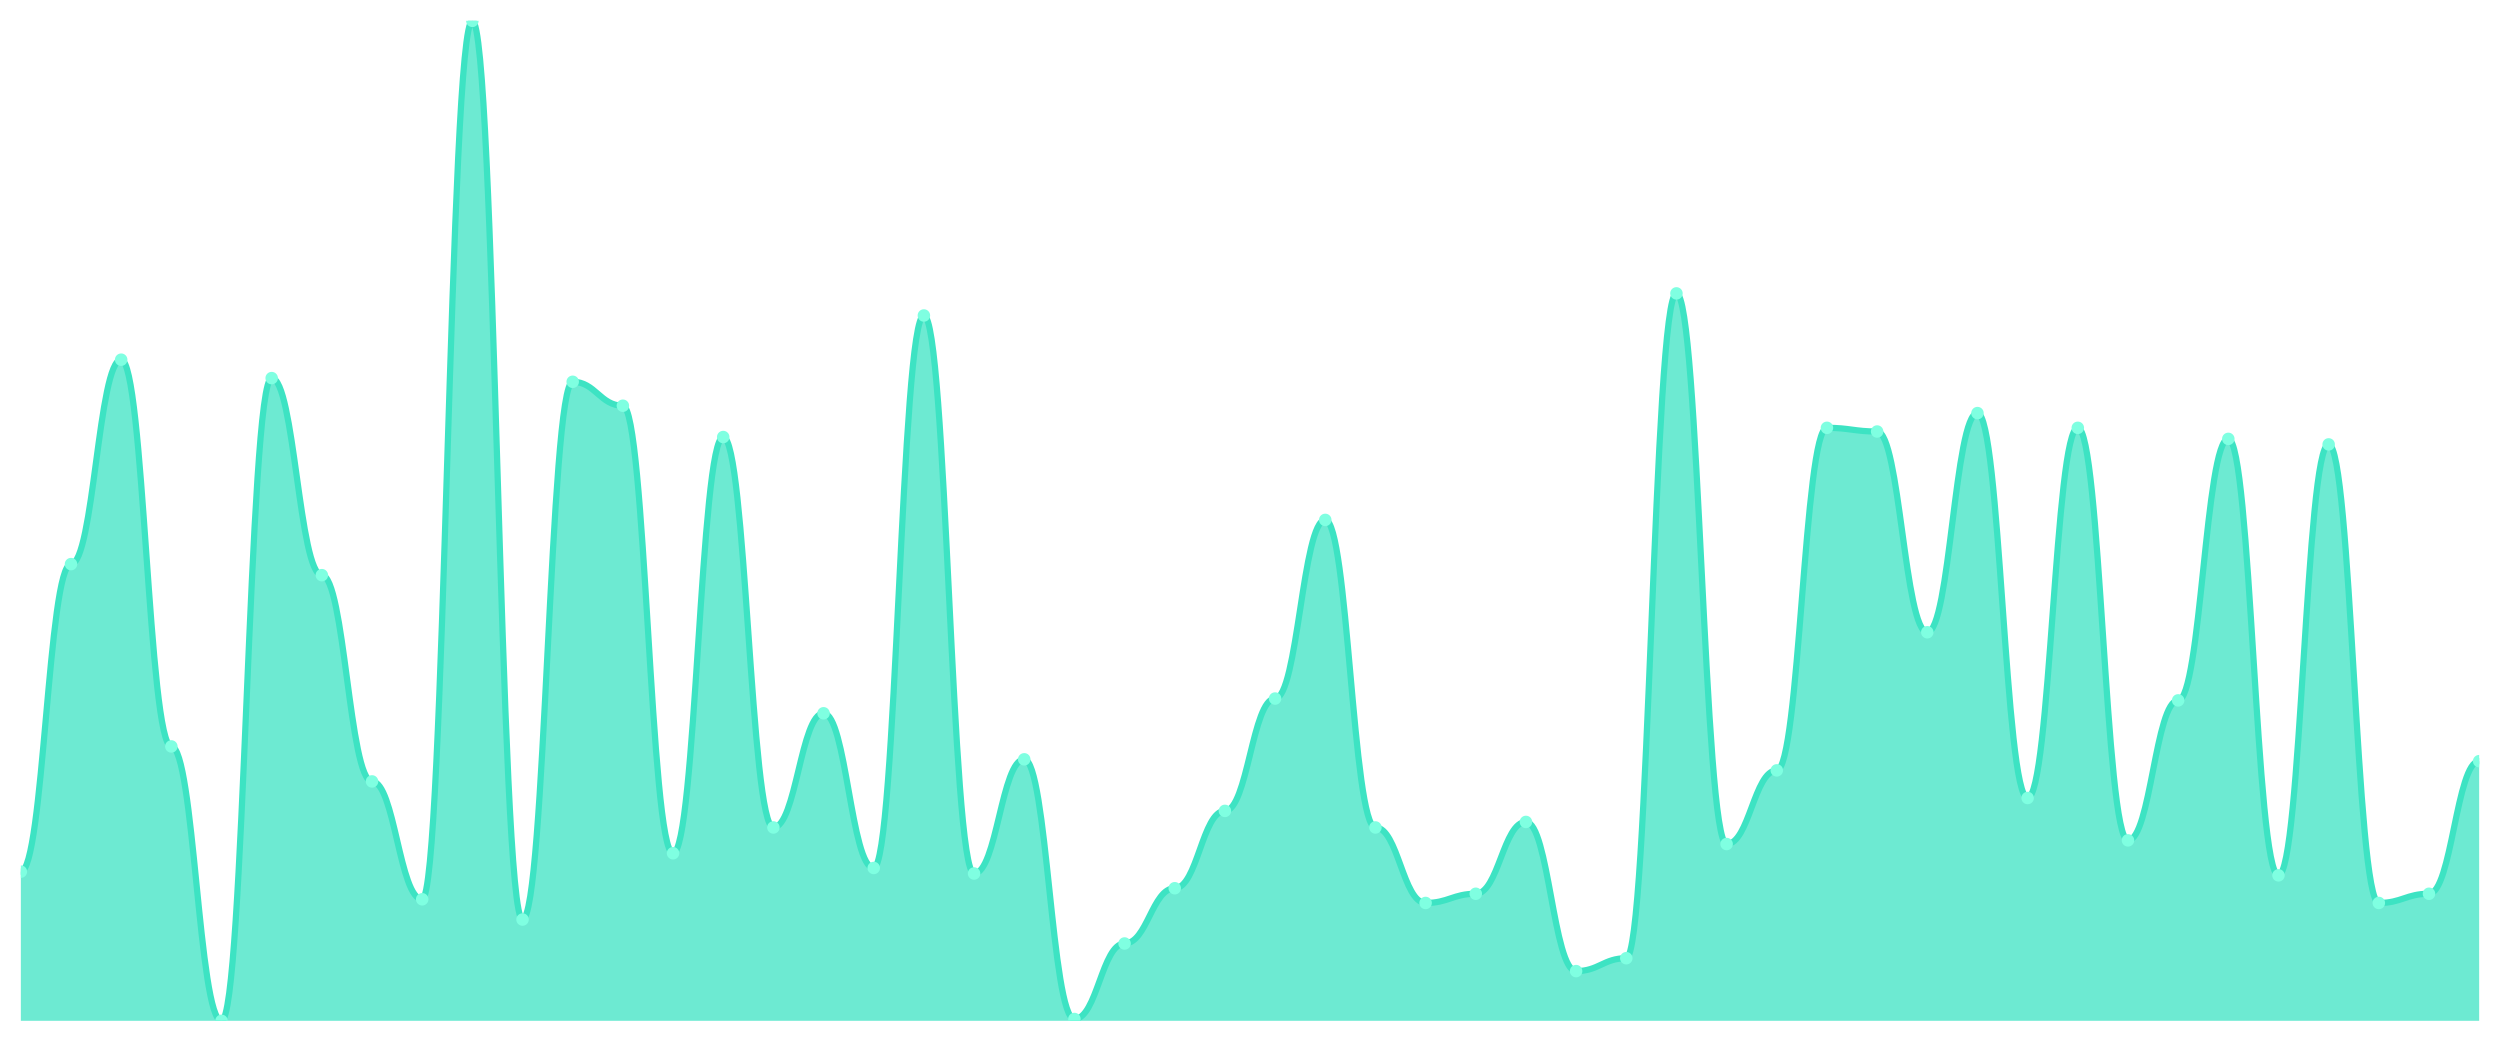
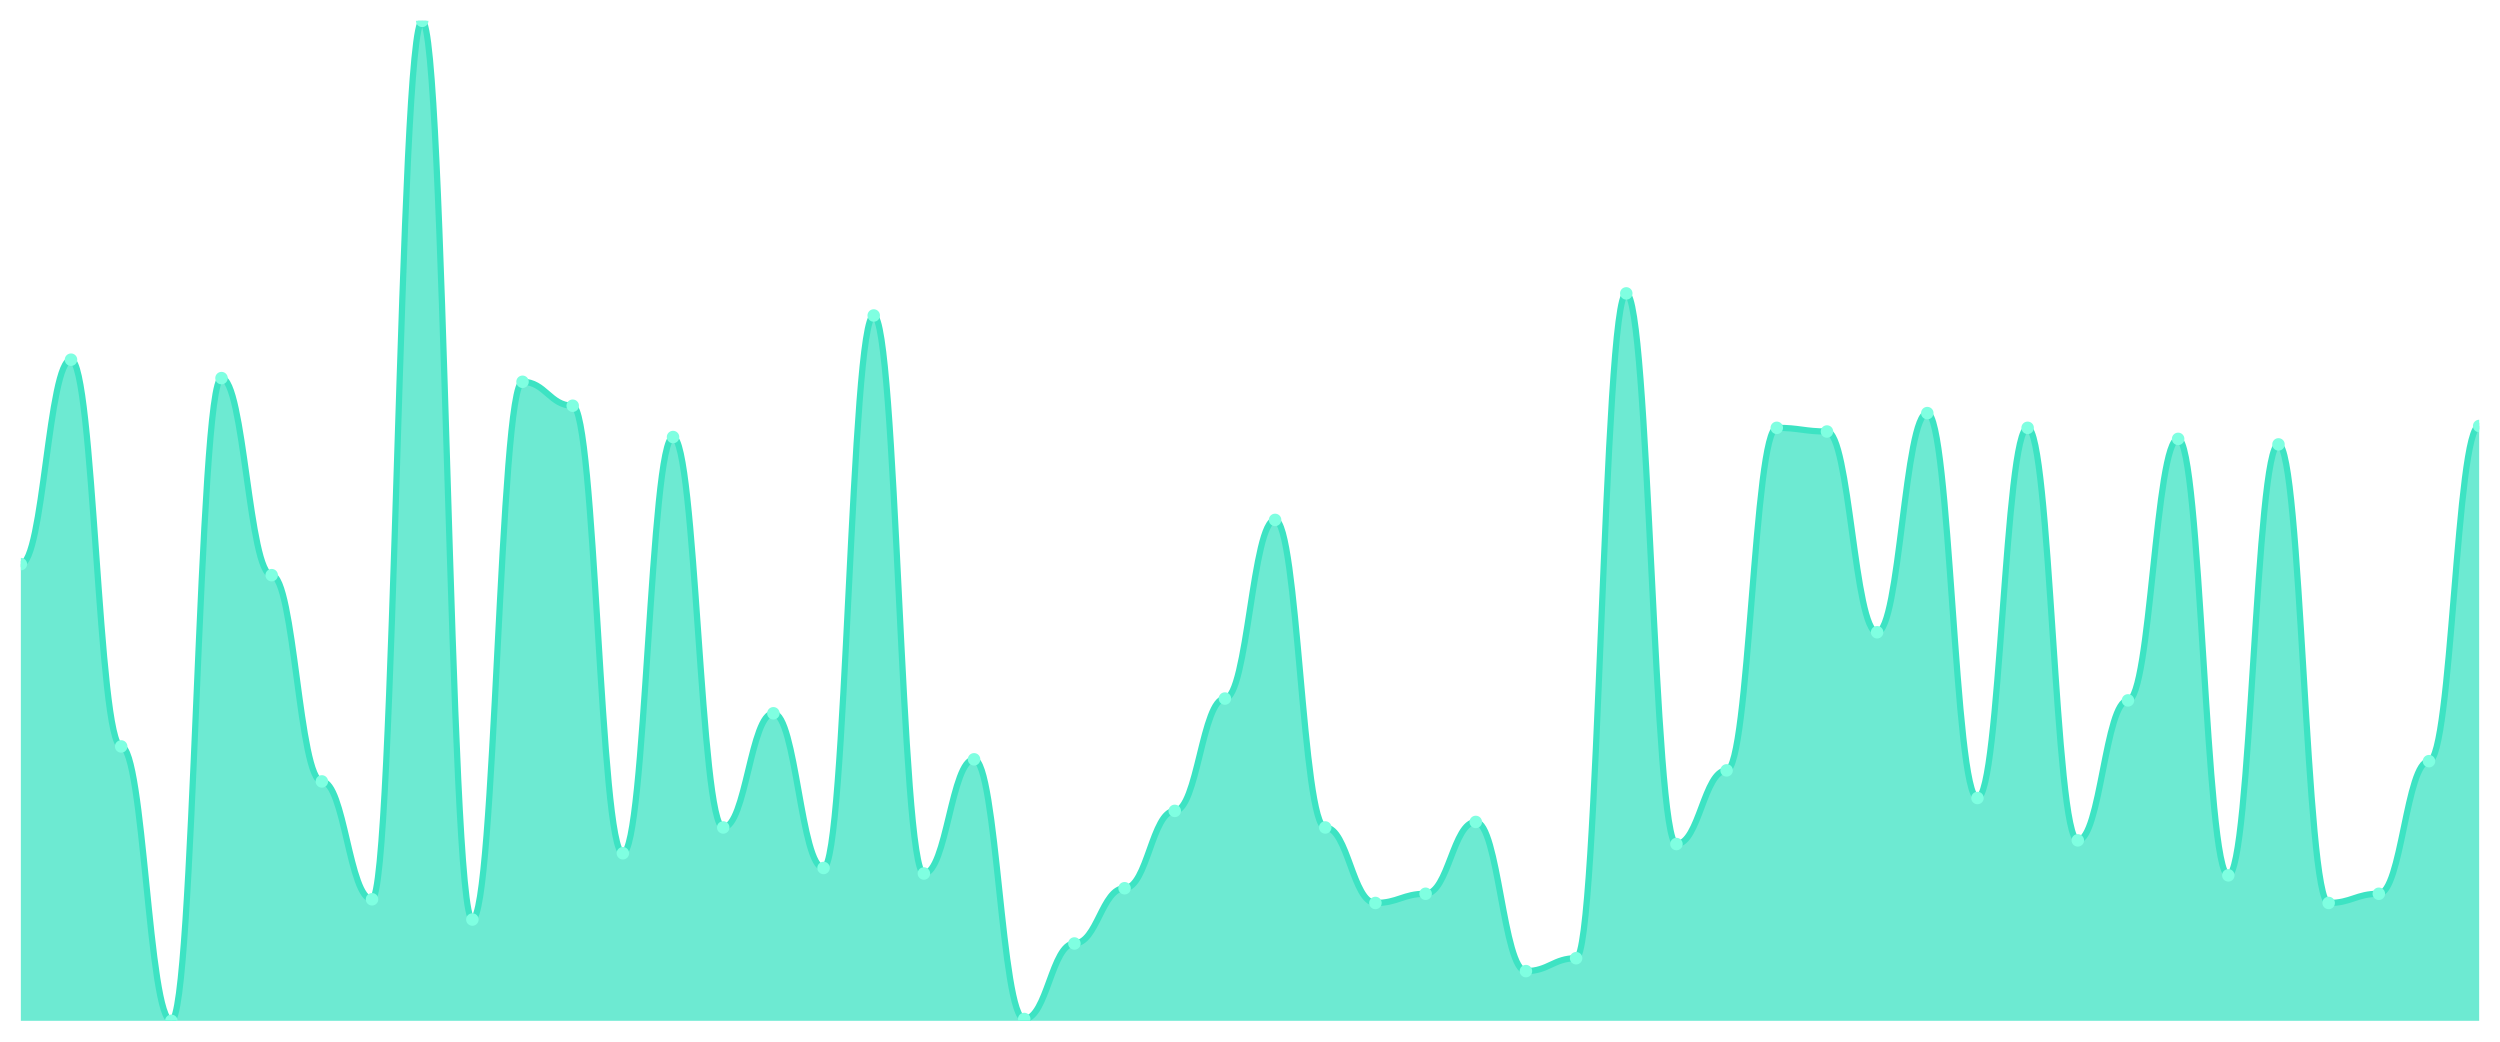
<svg xmlns="http://www.w3.org/2000/svg" viewBox="0 0 1200 500" width="1200" height="500">
  <defs>
    <clipPath id="c">
      <rect x="10" y="10" width="1180" height="480" />
    </clipPath>
  </defs>
  <rect width="1200" height="500" fill="none" />
  <g clip-path="url(#c)">
-     <path d="M 10,490 L 10,418.398 C 20.837,418.398 23.245,270.773 34.082,270.773 C 44.918,270.773 47.327,172.652 58.163,172.652 C 69,172.652 71.408,358.287 82.245,358.287 C 93.082,358.287 95.49,490 106.327,490 C 117.163,490 119.571,181.492 130.408,181.492 C 141.245,181.492 143.653,276.077 154.49,276.077 C 165.327,276.077 167.735,375.083 178.571,375.083 C 189.408,375.083 191.816,431.657 202.653,431.657 C 213.49,431.657 215.898,10 226.735,10 C 237.571,10 239.98,441.381 250.816,441.381 C 261.653,441.381 264.061,183.26 274.898,183.26 C 285.735,183.26 288.143,194.751 298.98,194.751 C 309.816,194.751 312.224,409.558 323.061,409.558 C 333.898,409.558 336.306,209.779 347.143,209.779 C 357.98,209.779 360.388,397.182 371.224,397.182 C 382.061,397.182 384.469,342.376 395.306,342.376 C 406.143,342.376 408.551,416.63 419.388,416.63 C 430.224,416.63 432.633,151.436 443.469,151.436 C 454.306,151.436 456.714,419.282 467.551,419.282 C 478.388,419.282 480.796,364.475 491.633,364.475 C 502.469,364.475 504.878,489.116 515.714,489.116 C 526.551,489.116 528.959,452.873 539.796,452.873 C 550.633,452.873 553.041,426.354 563.878,426.354 C 574.714,426.354 577.122,389.227 587.959,389.227 C 598.796,389.227 601.204,335.304 612.041,335.304 C 622.878,335.304 625.286,249.558 636.122,249.558 C 646.959,249.558 649.367,397.182 660.204,397.182 C 671.041,397.182 673.449,433.425 684.286,433.425 C 695.122,433.425 697.531,429.006 708.367,429.006 C 719.204,429.006 721.612,394.53 732.449,394.53 C 743.286,394.53 745.694,466.133 756.531,466.133 C 767.367,466.133 769.776,459.945 780.612,459.945 C 791.449,459.945 793.857,140.829 804.694,140.829 C 815.531,140.829 817.939,405.138 828.776,405.138 C 839.612,405.138 842.02,369.779 852.857,369.779 C 863.694,369.779 866.102,205.359 876.939,205.359 C 887.776,205.359 890.184,207.127 901.02,207.127 C 911.857,207.127 914.265,303.481 925.102,303.481 C 935.939,303.481 938.347,198.287 949.184,198.287 C 960.02,198.287 962.429,383.039 973.265,383.039 C 984.102,383.039 986.51,205.359 997.347,205.359 C 1008.184,205.359 1010.592,403.37 1021.429,403.37 C 1032.265,403.37 1034.673,336.188 1045.51,336.188 C 1056.347,336.188 1058.755,210.663 1069.592,210.663 C 1080.429,210.663 1082.837,420.166 1093.673,420.166 C 1104.51,420.166 1106.918,213.315 1117.755,213.315 C 1128.592,213.315 1131,433.425 1141.837,433.425 C 1152.673,433.425 1155.082,429.006 1165.918,429.006 C 1176.755,429.006 1179.163,365.359 1190,365.359 L 1190,490 Z" fill="rgba(61,227,195,0.75)" />
-     <path d="M 10,418.398 C 20.837,418.398 23.245,270.773 34.082,270.773 C 44.918,270.773 47.327,172.652 58.163,172.652 C 69,172.652 71.408,358.287 82.245,358.287 C 93.082,358.287 95.49,490 106.327,490 C 117.163,490 119.571,181.492 130.408,181.492 C 141.245,181.492 143.653,276.077 154.49,276.077 C 165.327,276.077 167.735,375.083 178.571,375.083 C 189.408,375.083 191.816,431.657 202.653,431.657 C 213.49,431.657 215.898,10 226.735,10 C 237.571,10 239.98,441.381 250.816,441.381 C 261.653,441.381 264.061,183.26 274.898,183.26 C 285.735,183.26 288.143,194.751 298.98,194.751 C 309.816,194.751 312.224,409.558 323.061,409.558 C 333.898,409.558 336.306,209.779 347.143,209.779 C 357.98,209.779 360.388,397.182 371.224,397.182 C 382.061,397.182 384.469,342.376 395.306,342.376 C 406.143,342.376 408.551,416.63 419.388,416.63 C 430.224,416.63 432.633,151.436 443.469,151.436 C 454.306,151.436 456.714,419.282 467.551,419.282 C 478.388,419.282 480.796,364.475 491.633,364.475 C 502.469,364.475 504.878,489.116 515.714,489.116 C 526.551,489.116 528.959,452.873 539.796,452.873 C 550.633,452.873 553.041,426.354 563.878,426.354 C 574.714,426.354 577.122,389.227 587.959,389.227 C 598.796,389.227 601.204,335.304 612.041,335.304 C 622.878,335.304 625.286,249.558 636.122,249.558 C 646.959,249.558 649.367,397.182 660.204,397.182 C 671.041,397.182 673.449,433.425 684.286,433.425 C 695.122,433.425 697.531,429.006 708.367,429.006 C 719.204,429.006 721.612,394.53 732.449,394.53 C 743.286,394.53 745.694,466.133 756.531,466.133 C 767.367,466.133 769.776,459.945 780.612,459.945 C 791.449,459.945 793.857,140.829 804.694,140.829 C 815.531,140.829 817.939,405.138 828.776,405.138 C 839.612,405.138 842.02,369.779 852.857,369.779 C 863.694,369.779 866.102,205.359 876.939,205.359 C 887.776,205.359 890.184,207.127 901.02,207.127 C 911.857,207.127 914.265,303.481 925.102,303.481 C 935.939,303.481 938.347,198.287 949.184,198.287 C 960.02,198.287 962.429,383.039 973.265,383.039 C 984.102,383.039 986.51,205.359 997.347,205.359 C 1008.184,205.359 1010.592,403.37 1021.429,403.37 C 1032.265,403.37 1034.673,336.188 1045.51,336.188 C 1056.347,336.188 1058.755,210.663 1069.592,210.663 C 1080.429,210.663 1082.837,420.166 1093.673,420.166 C 1104.51,420.166 1106.918,213.315 1117.755,213.315 C 1128.592,213.315 1131,433.425 1141.837,433.425 C 1152.673,433.425 1155.082,429.006 1165.918,429.006 C 1176.755,429.006 1179.163,365.359 1190,365.359" fill="none" stroke="#3de3c3" stroke-width="3" stroke-linecap="round" stroke-linejoin="round" />
-     <circle cx="10" cy="418.398" r="3" fill="#7fffe1" />
-     <circle cx="34.082" cy="270.773" r="3" fill="#7fffe1" />
-     <circle cx="58.163" cy="172.652" r="3" fill="#7fffe1" />
-     <circle cx="82.245" cy="358.287" r="3" fill="#7fffe1" />
-     <circle cx="106.327" cy="490" r="3" fill="#7fffe1" />
-     <circle cx="130.408" cy="181.492" r="3" fill="#7fffe1" />
-     <circle cx="154.49" cy="276.077" r="3" fill="#7fffe1" />
-     <circle cx="178.571" cy="375.083" r="3" fill="#7fffe1" />
-     <circle cx="202.653" cy="431.657" r="3" fill="#7fffe1" />
-     <circle cx="226.735" cy="10" r="3" fill="#7fffe1" />
-     <circle cx="250.816" cy="441.381" r="3" fill="#7fffe1" />
-     <circle cx="274.898" cy="183.26" r="3" fill="#7fffe1" />
-     <circle cx="298.98" cy="194.751" r="3" fill="#7fffe1" />
-     <circle cx="323.061" cy="409.558" r="3" fill="#7fffe1" />
-     <circle cx="347.143" cy="209.779" r="3" fill="#7fffe1" />
-     <circle cx="371.224" cy="397.182" r="3" fill="#7fffe1" />
-     <circle cx="395.306" cy="342.376" r="3" fill="#7fffe1" />
-     <circle cx="419.388" cy="416.63" r="3" fill="#7fffe1" />
-     <circle cx="443.469" cy="151.436" r="3" fill="#7fffe1" />
-     <circle cx="467.551" cy="419.282" r="3" fill="#7fffe1" />
-     <circle cx="491.633" cy="364.475" r="3" fill="#7fffe1" />
-     <circle cx="515.714" cy="489.116" r="3" fill="#7fffe1" />
-     <circle cx="539.796" cy="452.873" r="3" fill="#7fffe1" />
-     <circle cx="563.878" cy="426.354" r="3" fill="#7fffe1" />
-     <circle cx="587.959" cy="389.227" r="3" fill="#7fffe1" />
-     <circle cx="612.041" cy="335.304" r="3" fill="#7fffe1" />
-     <circle cx="636.122" cy="249.558" r="3" fill="#7fffe1" />
-     <circle cx="660.204" cy="397.182" r="3" fill="#7fffe1" />
-     <circle cx="684.286" cy="433.425" r="3" fill="#7fffe1" />
-     <circle cx="708.367" cy="429.006" r="3" fill="#7fffe1" />
-     <circle cx="732.449" cy="394.53" r="3" fill="#7fffe1" />
-     <circle cx="756.531" cy="466.133" r="3" fill="#7fffe1" />
-     <circle cx="780.612" cy="459.945" r="3" fill="#7fffe1" />
-     <circle cx="804.694" cy="140.829" r="3" fill="#7fffe1" />
-     <circle cx="828.776" cy="405.138" r="3" fill="#7fffe1" />
-     <circle cx="852.857" cy="369.779" r="3" fill="#7fffe1" />
-     <circle cx="876.939" cy="205.359" r="3" fill="#7fffe1" />
-     <circle cx="901.02" cy="207.127" r="3" fill="#7fffe1" />
-     <circle cx="925.102" cy="303.481" r="3" fill="#7fffe1" />
-     <circle cx="949.184" cy="198.287" r="3" fill="#7fffe1" />
-     <circle cx="973.265" cy="383.039" r="3" fill="#7fffe1" />
-     <circle cx="997.347" cy="205.359" r="3" fill="#7fffe1" />
-     <circle cx="1021.429" cy="403.37" r="3" fill="#7fffe1" />
-     <circle cx="1045.51" cy="336.188" r="3" fill="#7fffe1" />
-     <circle cx="1069.592" cy="210.663" r="3" fill="#7fffe1" />
-     <circle cx="1093.673" cy="420.166" r="3" fill="#7fffe1" />
-     <circle cx="1117.755" cy="213.315" r="3" fill="#7fffe1" />
-     <circle cx="1141.837" cy="433.425" r="3" fill="#7fffe1" />
-     <circle cx="1165.918" cy="429.006" r="3" fill="#7fffe1" />
-     <circle cx="1190" cy="365.359" r="3" fill="#7fffe1" />
+     <path d="M 10,490 L 10,270.773 C 20.837,270.773 23.245,172.652 34.082,172.652 C 44.918,172.652 47.327,358.287 58.163,358.287 C 69,358.287 71.408,490 82.245,490 C 93.082,490 95.49,181.492 106.327,181.492 C 117.163,181.492 119.571,276.077 130.408,276.077 C 141.245,276.077 143.653,375.083 154.49,375.083 C 165.327,375.083 167.735,431.657 178.571,431.657 C 189.408,431.657 191.816,10 202.653,10 C 213.49,10 215.898,441.381 226.735,441.381 C 237.571,441.381 239.98,183.26 250.816,183.26 C 261.653,183.26 264.061,194.751 274.898,194.751 C 285.735,194.751 288.143,409.558 298.98,409.558 C 309.816,409.558 312.224,209.779 323.061,209.779 C 333.898,209.779 336.306,397.182 347.143,397.182 C 357.98,397.182 360.388,342.376 371.224,342.376 C 382.061,342.376 384.469,416.63 395.306,416.63 C 406.143,416.63 408.551,151.436 419.388,151.436 C 430.224,151.436 432.633,419.282 443.469,419.282 C 454.306,419.282 456.714,364.475 467.551,364.475 C 478.388,364.475 480.796,489.116 491.633,489.116 C 502.469,489.116 504.878,452.873 515.714,452.873 C 526.551,452.873 528.959,426.354 539.796,426.354 C 550.633,426.354 553.041,389.227 563.878,389.227 C 574.714,389.227 577.122,335.304 587.959,335.304 C 598.796,335.304 601.204,249.558 612.041,249.558 C 622.878,249.558 625.286,397.182 636.122,397.182 C 646.959,397.182 649.367,433.425 660.204,433.425 C 671.041,433.425 673.449,429.006 684.286,429.006 C 695.122,429.006 697.531,394.53 708.367,394.53 C 719.204,394.53 721.612,466.133 732.449,466.133 C 743.286,466.133 745.694,459.945 756.531,459.945 C 767.367,459.945 769.776,140.829 780.612,140.829 C 791.449,140.829 793.857,405.138 804.694,405.138 C 815.531,405.138 817.939,369.779 828.776,369.779 C 839.612,369.779 842.02,205.359 852.857,205.359 C 863.694,205.359 866.102,207.127 876.939,207.127 C 887.776,207.127 890.184,303.481 901.02,303.481 C 911.857,303.481 914.265,198.287 925.102,198.287 C 935.939,198.287 938.347,383.039 949.184,383.039 C 960.02,383.039 962.429,205.359 973.265,205.359 C 984.102,205.359 986.51,403.37 997.347,403.37 C 1008.184,403.37 1010.592,336.188 1021.429,336.188 C 1032.265,336.188 1034.673,210.663 1045.51,210.663 C 1056.347,210.663 1058.755,420.166 1069.592,420.166 C 1080.429,420.166 1082.837,213.315 1093.673,213.315 C 1104.51,213.315 1106.918,433.425 1117.755,433.425 C 1128.592,433.425 1131,429.006 1141.837,429.006 C 1152.673,429.006 1155.082,365.359 1165.918,365.359 C 1176.755,365.359 1179.163,204.475 1190,204.475 L 1190,490 Z" fill="rgba(61,227,195,0.75)" />
+     <path d="M 10,270.773 C 20.837,270.773 23.245,172.652 34.082,172.652 C 44.918,172.652 47.327,358.287 58.163,358.287 C 69,358.287 71.408,490 82.245,490 C 93.082,490 95.49,181.492 106.327,181.492 C 117.163,181.492 119.571,276.077 130.408,276.077 C 141.245,276.077 143.653,375.083 154.49,375.083 C 165.327,375.083 167.735,431.657 178.571,431.657 C 189.408,431.657 191.816,10 202.653,10 C 213.49,10 215.898,441.381 226.735,441.381 C 237.571,441.381 239.98,183.26 250.816,183.26 C 261.653,183.26 264.061,194.751 274.898,194.751 C 285.735,194.751 288.143,409.558 298.98,409.558 C 309.816,409.558 312.224,209.779 323.061,209.779 C 333.898,209.779 336.306,397.182 347.143,397.182 C 357.98,397.182 360.388,342.376 371.224,342.376 C 382.061,342.376 384.469,416.63 395.306,416.63 C 406.143,416.63 408.551,151.436 419.388,151.436 C 430.224,151.436 432.633,419.282 443.469,419.282 C 454.306,419.282 456.714,364.475 467.551,364.475 C 478.388,364.475 480.796,489.116 491.633,489.116 C 502.469,489.116 504.878,452.873 515.714,452.873 C 526.551,452.873 528.959,426.354 539.796,426.354 C 550.633,426.354 553.041,389.227 563.878,389.227 C 574.714,389.227 577.122,335.304 587.959,335.304 C 598.796,335.304 601.204,249.558 612.041,249.558 C 622.878,249.558 625.286,397.182 636.122,397.182 C 646.959,397.182 649.367,433.425 660.204,433.425 C 671.041,433.425 673.449,429.006 684.286,429.006 C 695.122,429.006 697.531,394.53 708.367,394.53 C 719.204,394.53 721.612,466.133 732.449,466.133 C 743.286,466.133 745.694,459.945 756.531,459.945 C 767.367,459.945 769.776,140.829 780.612,140.829 C 791.449,140.829 793.857,405.138 804.694,405.138 C 815.531,405.138 817.939,369.779 828.776,369.779 C 839.612,369.779 842.02,205.359 852.857,205.359 C 863.694,205.359 866.102,207.127 876.939,207.127 C 887.776,207.127 890.184,303.481 901.02,303.481 C 911.857,303.481 914.265,198.287 925.102,198.287 C 935.939,198.287 938.347,383.039 949.184,383.039 C 960.02,383.039 962.429,205.359 973.265,205.359 C 984.102,205.359 986.51,403.37 997.347,403.37 C 1008.184,403.37 1010.592,336.188 1021.429,336.188 C 1032.265,336.188 1034.673,210.663 1045.51,210.663 C 1056.347,210.663 1058.755,420.166 1069.592,420.166 C 1080.429,420.166 1082.837,213.315 1093.673,213.315 C 1104.51,213.315 1106.918,433.425 1117.755,433.425 C 1128.592,433.425 1131,429.006 1141.837,429.006 C 1152.673,429.006 1155.082,365.359 1165.918,365.359 C 1176.755,365.359 1179.163,204.475 1190,204.475" fill="none" stroke="#3de3c3" stroke-width="3" stroke-linecap="round" stroke-linejoin="round" />
+     <circle cx="10" cy="270.773" r="3" fill="#7fffe1" />
+     <circle cx="34.082" cy="172.652" r="3" fill="#7fffe1" />
+     <circle cx="58.163" cy="358.287" r="3" fill="#7fffe1" />
+     <circle cx="82.245" cy="490" r="3" fill="#7fffe1" />
+     <circle cx="106.327" cy="181.492" r="3" fill="#7fffe1" />
+     <circle cx="130.408" cy="276.077" r="3" fill="#7fffe1" />
+     <circle cx="154.49" cy="375.083" r="3" fill="#7fffe1" />
+     <circle cx="178.571" cy="431.657" r="3" fill="#7fffe1" />
+     <circle cx="202.653" cy="10" r="3" fill="#7fffe1" />
+     <circle cx="226.735" cy="441.381" r="3" fill="#7fffe1" />
+     <circle cx="250.816" cy="183.26" r="3" fill="#7fffe1" />
+     <circle cx="274.898" cy="194.751" r="3" fill="#7fffe1" />
+     <circle cx="298.98" cy="409.558" r="3" fill="#7fffe1" />
+     <circle cx="323.061" cy="209.779" r="3" fill="#7fffe1" />
+     <circle cx="347.143" cy="397.182" r="3" fill="#7fffe1" />
+     <circle cx="371.224" cy="342.376" r="3" fill="#7fffe1" />
+     <circle cx="395.306" cy="416.63" r="3" fill="#7fffe1" />
+     <circle cx="419.388" cy="151.436" r="3" fill="#7fffe1" />
+     <circle cx="443.469" cy="419.282" r="3" fill="#7fffe1" />
+     <circle cx="467.551" cy="364.475" r="3" fill="#7fffe1" />
+     <circle cx="491.633" cy="489.116" r="3" fill="#7fffe1" />
+     <circle cx="515.714" cy="452.873" r="3" fill="#7fffe1" />
+     <circle cx="539.796" cy="426.354" r="3" fill="#7fffe1" />
+     <circle cx="563.878" cy="389.227" r="3" fill="#7fffe1" />
+     <circle cx="587.959" cy="335.304" r="3" fill="#7fffe1" />
+     <circle cx="612.041" cy="249.558" r="3" fill="#7fffe1" />
+     <circle cx="636.122" cy="397.182" r="3" fill="#7fffe1" />
+     <circle cx="660.204" cy="433.425" r="3" fill="#7fffe1" />
+     <circle cx="684.286" cy="429.006" r="3" fill="#7fffe1" />
+     <circle cx="708.367" cy="394.53" r="3" fill="#7fffe1" />
+     <circle cx="732.449" cy="466.133" r="3" fill="#7fffe1" />
+     <circle cx="756.531" cy="459.945" r="3" fill="#7fffe1" />
+     <circle cx="780.612" cy="140.829" r="3" fill="#7fffe1" />
+     <circle cx="804.694" cy="405.138" r="3" fill="#7fffe1" />
+     <circle cx="828.776" cy="369.779" r="3" fill="#7fffe1" />
+     <circle cx="852.857" cy="205.359" r="3" fill="#7fffe1" />
+     <circle cx="876.939" cy="207.127" r="3" fill="#7fffe1" />
+     <circle cx="901.02" cy="303.481" r="3" fill="#7fffe1" />
+     <circle cx="925.102" cy="198.287" r="3" fill="#7fffe1" />
+     <circle cx="949.184" cy="383.039" r="3" fill="#7fffe1" />
+     <circle cx="973.265" cy="205.359" r="3" fill="#7fffe1" />
+     <circle cx="997.347" cy="403.37" r="3" fill="#7fffe1" />
+     <circle cx="1021.429" cy="336.188" r="3" fill="#7fffe1" />
+     <circle cx="1045.51" cy="210.663" r="3" fill="#7fffe1" />
+     <circle cx="1069.592" cy="420.166" r="3" fill="#7fffe1" />
+     <circle cx="1093.673" cy="213.315" r="3" fill="#7fffe1" />
+     <circle cx="1117.755" cy="433.425" r="3" fill="#7fffe1" />
+     <circle cx="1141.837" cy="429.006" r="3" fill="#7fffe1" />
+     <circle cx="1165.918" cy="365.359" r="3" fill="#7fffe1" />
+     <circle cx="1190" cy="204.475" r="3" fill="#7fffe1" />
  </g>
</svg>
